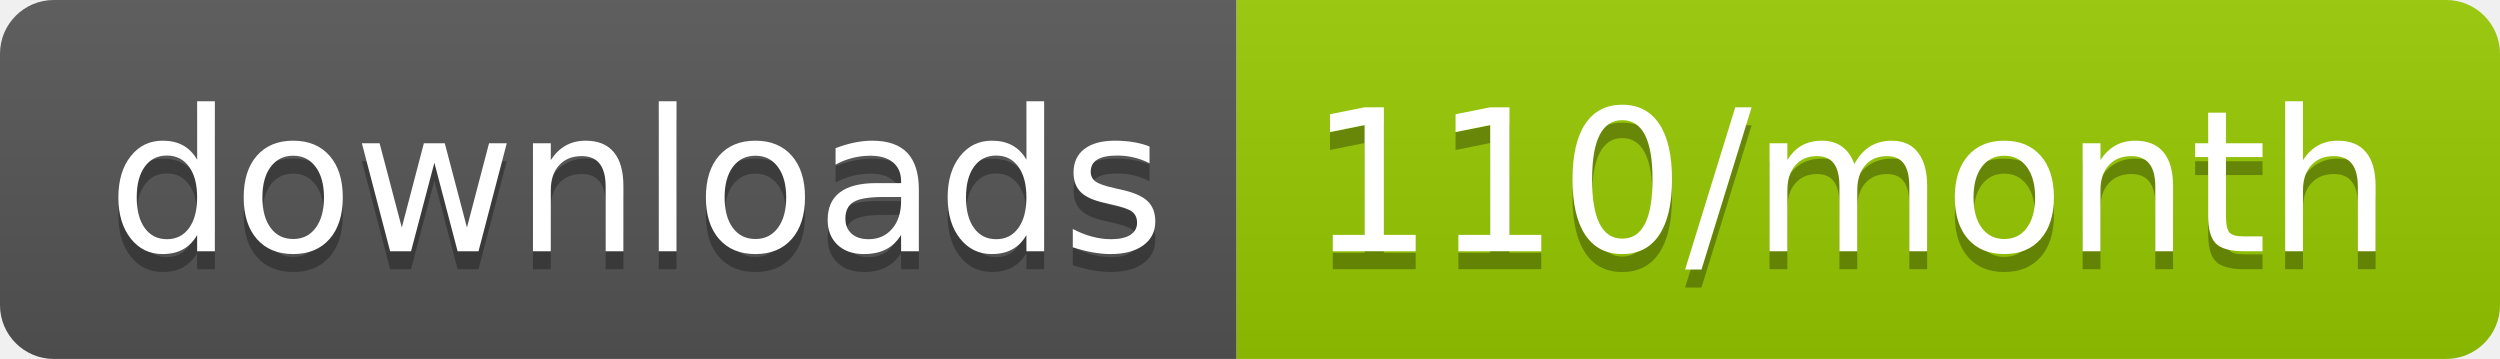
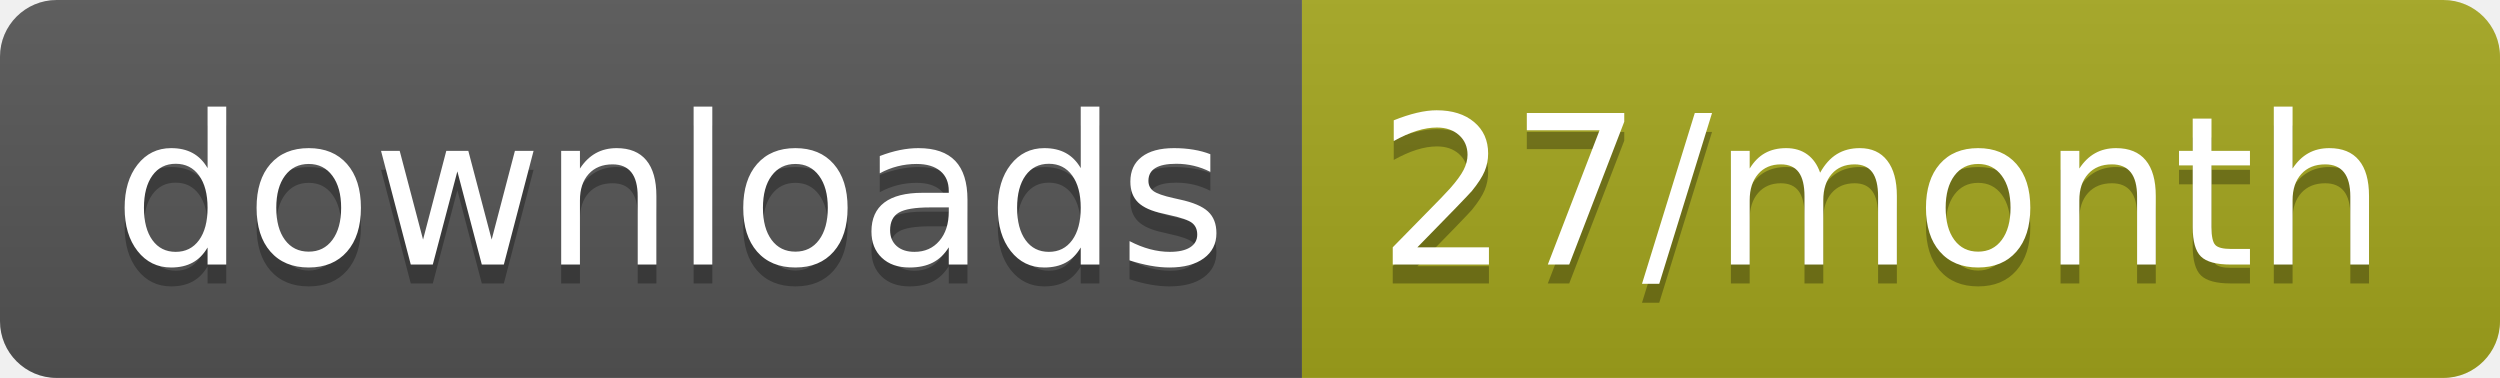
- <svg xmlns="http://www.w3.org/2000/svg" width="139.3" height="20">
+ <svg xmlns="http://www.w3.org/2000/svg" width="132.3" height="20">
  <linearGradient id="smooth" x2="0" y2="100%">
    <stop offset="0" stop-color="#bbb" stop-opacity=".1" />
    <stop offset="1" stop-opacity=".1" />
  </linearGradient>
  <clipPath id="round">
-     <rect width="139.3" height="20" rx="3" fill="#fff" />
+     <rect width="132.3" height="20" rx="3" fill="#fff" />
  </clipPath>
  <g clip-path="url(#round)">
    <rect width="68.9" height="20" fill="#555" />
-     <rect x="68.9" width="70.4" height="20" fill="#97CA00" />
-     <rect width="139.3" height="20" fill="url(#smooth)" />
+     <rect x="68.9" width="63.4" height="20" fill="#a4a61d" />
+     <rect width="132.3" height="20" fill="url(#smooth)" />
  </g>
  <g fill="#fff" text-anchor="middle" font-family="DejaVu Sans,Verdana,Geneva,sans-serif" font-size="110">
    <text x="354.5" y="150" fill="#010101" fill-opacity=".3" transform="scale(0.1)" textLength="589.0" lengthAdjust="spacing">downloads</text>
    <text x="354.5" y="140" transform="scale(0.1)" textLength="589.0" lengthAdjust="spacing">downloads</text>
-     <text x="1031.0" y="150" fill="#010101" fill-opacity=".3" transform="scale(0.1)" textLength="604.0" lengthAdjust="spacing">110/month</text>
-     <text x="1031.0" y="140" transform="scale(0.1)" textLength="604.0" lengthAdjust="spacing">110/month</text>
+     <text x="996" y="150" fill="#010101" fill-opacity=".3" transform="scale(0.1)" textLength="534.0" lengthAdjust="spacing">27/month</text>
+     <text x="996" y="140" transform="scale(0.1)" textLength="534.0" lengthAdjust="spacing">27/month</text>
  </g>
</svg>
